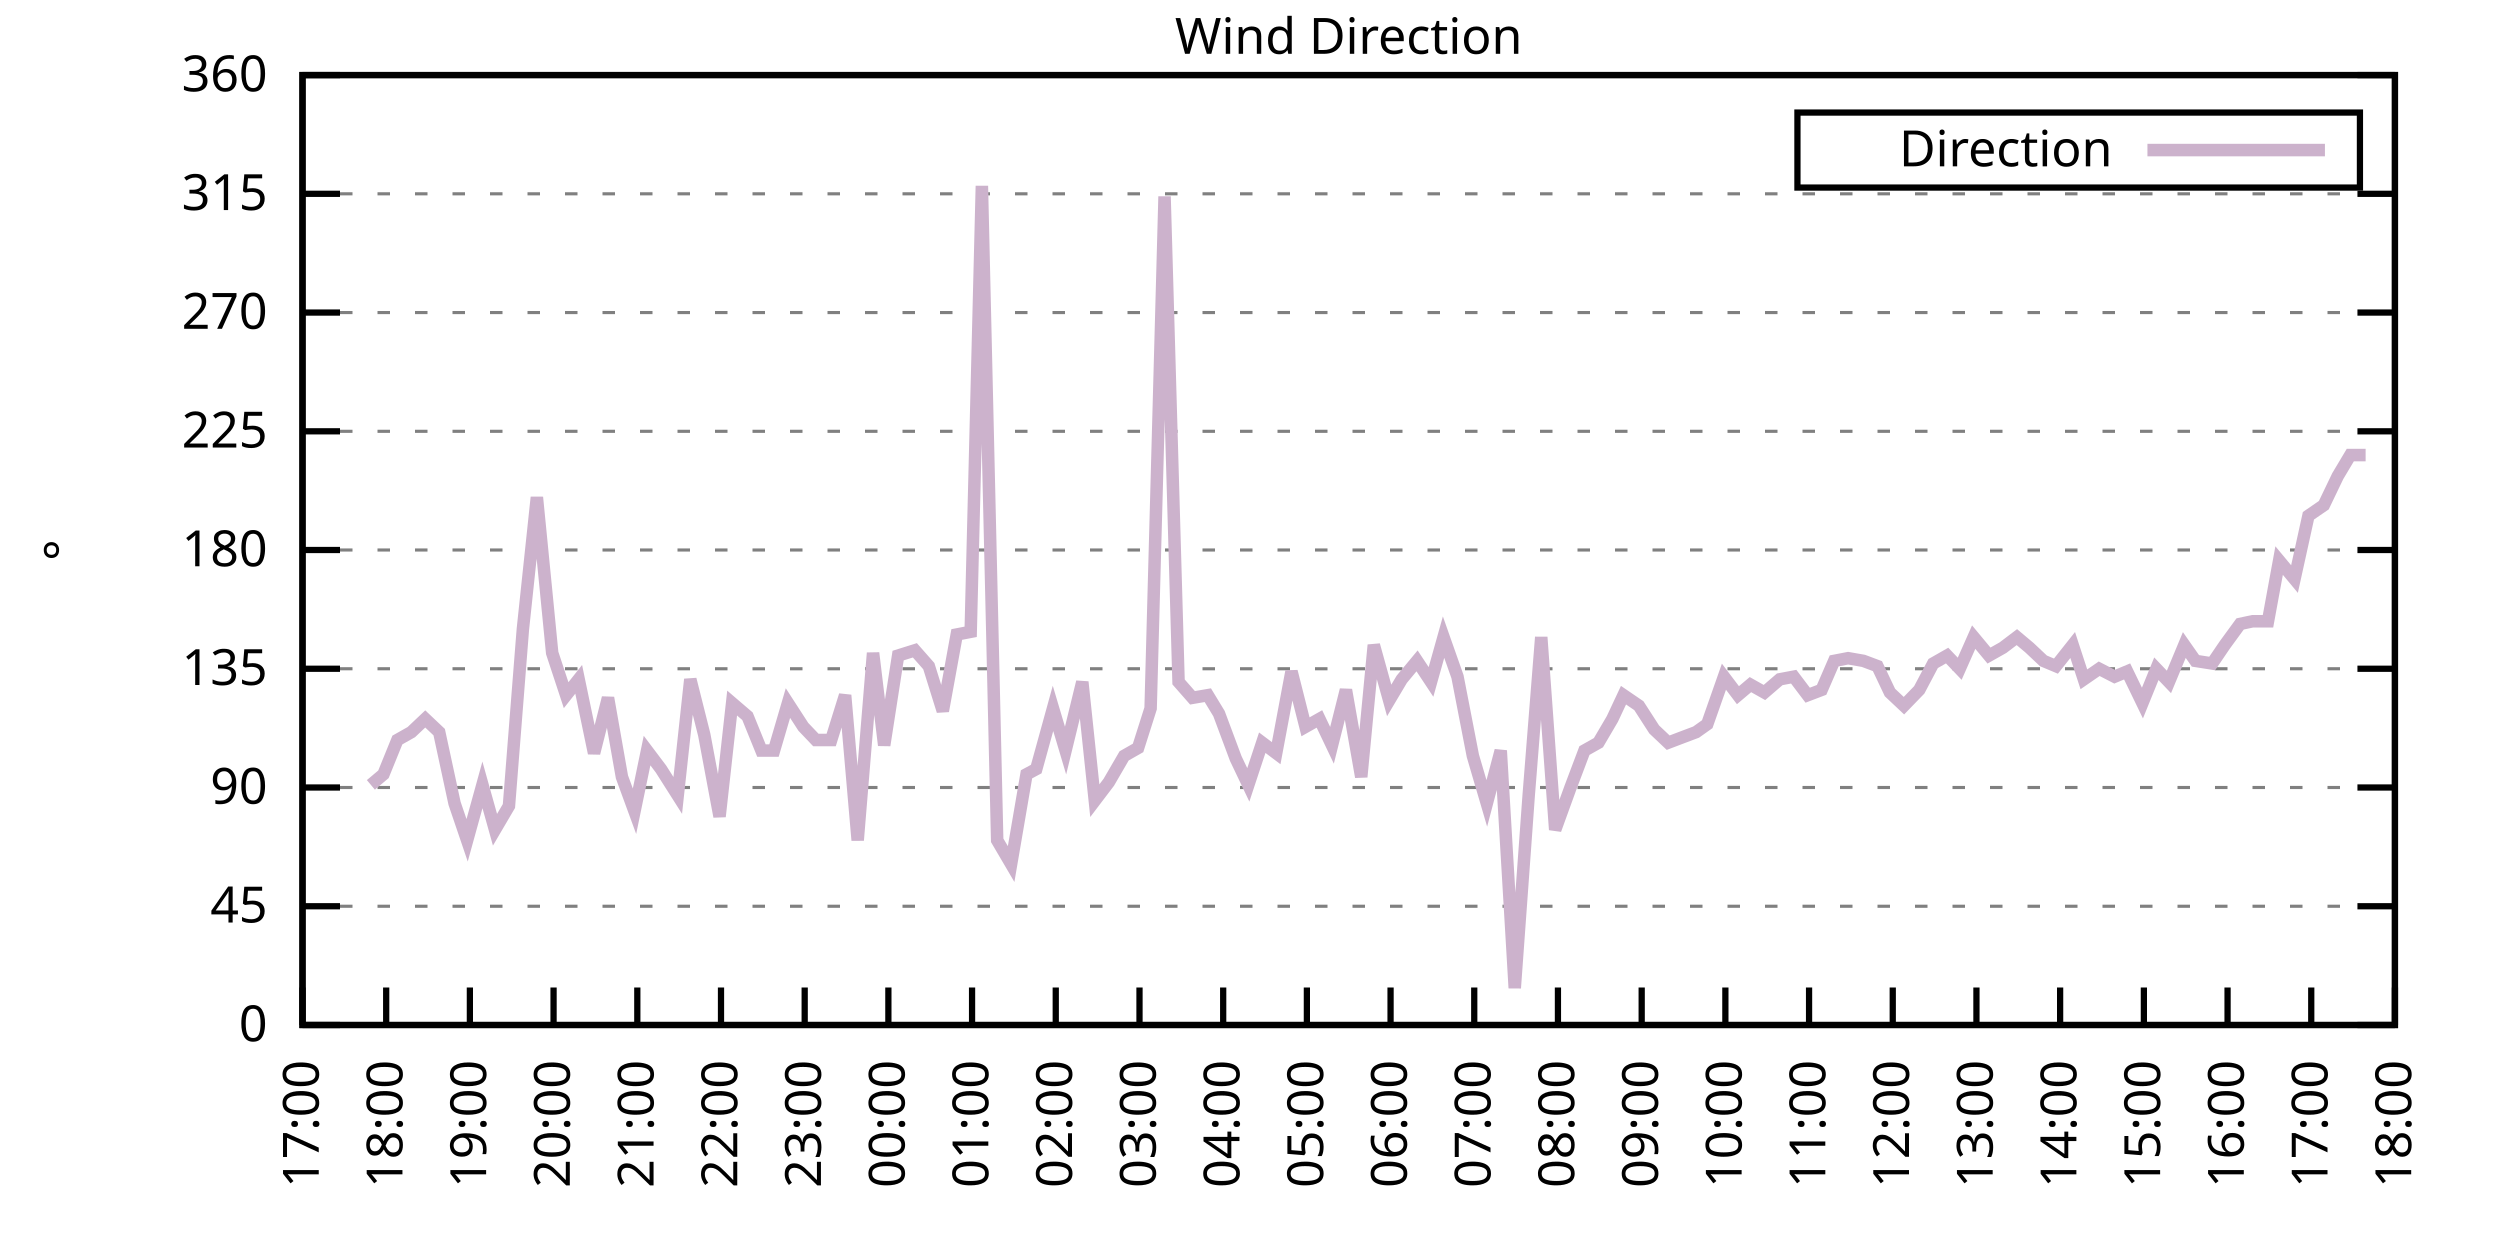
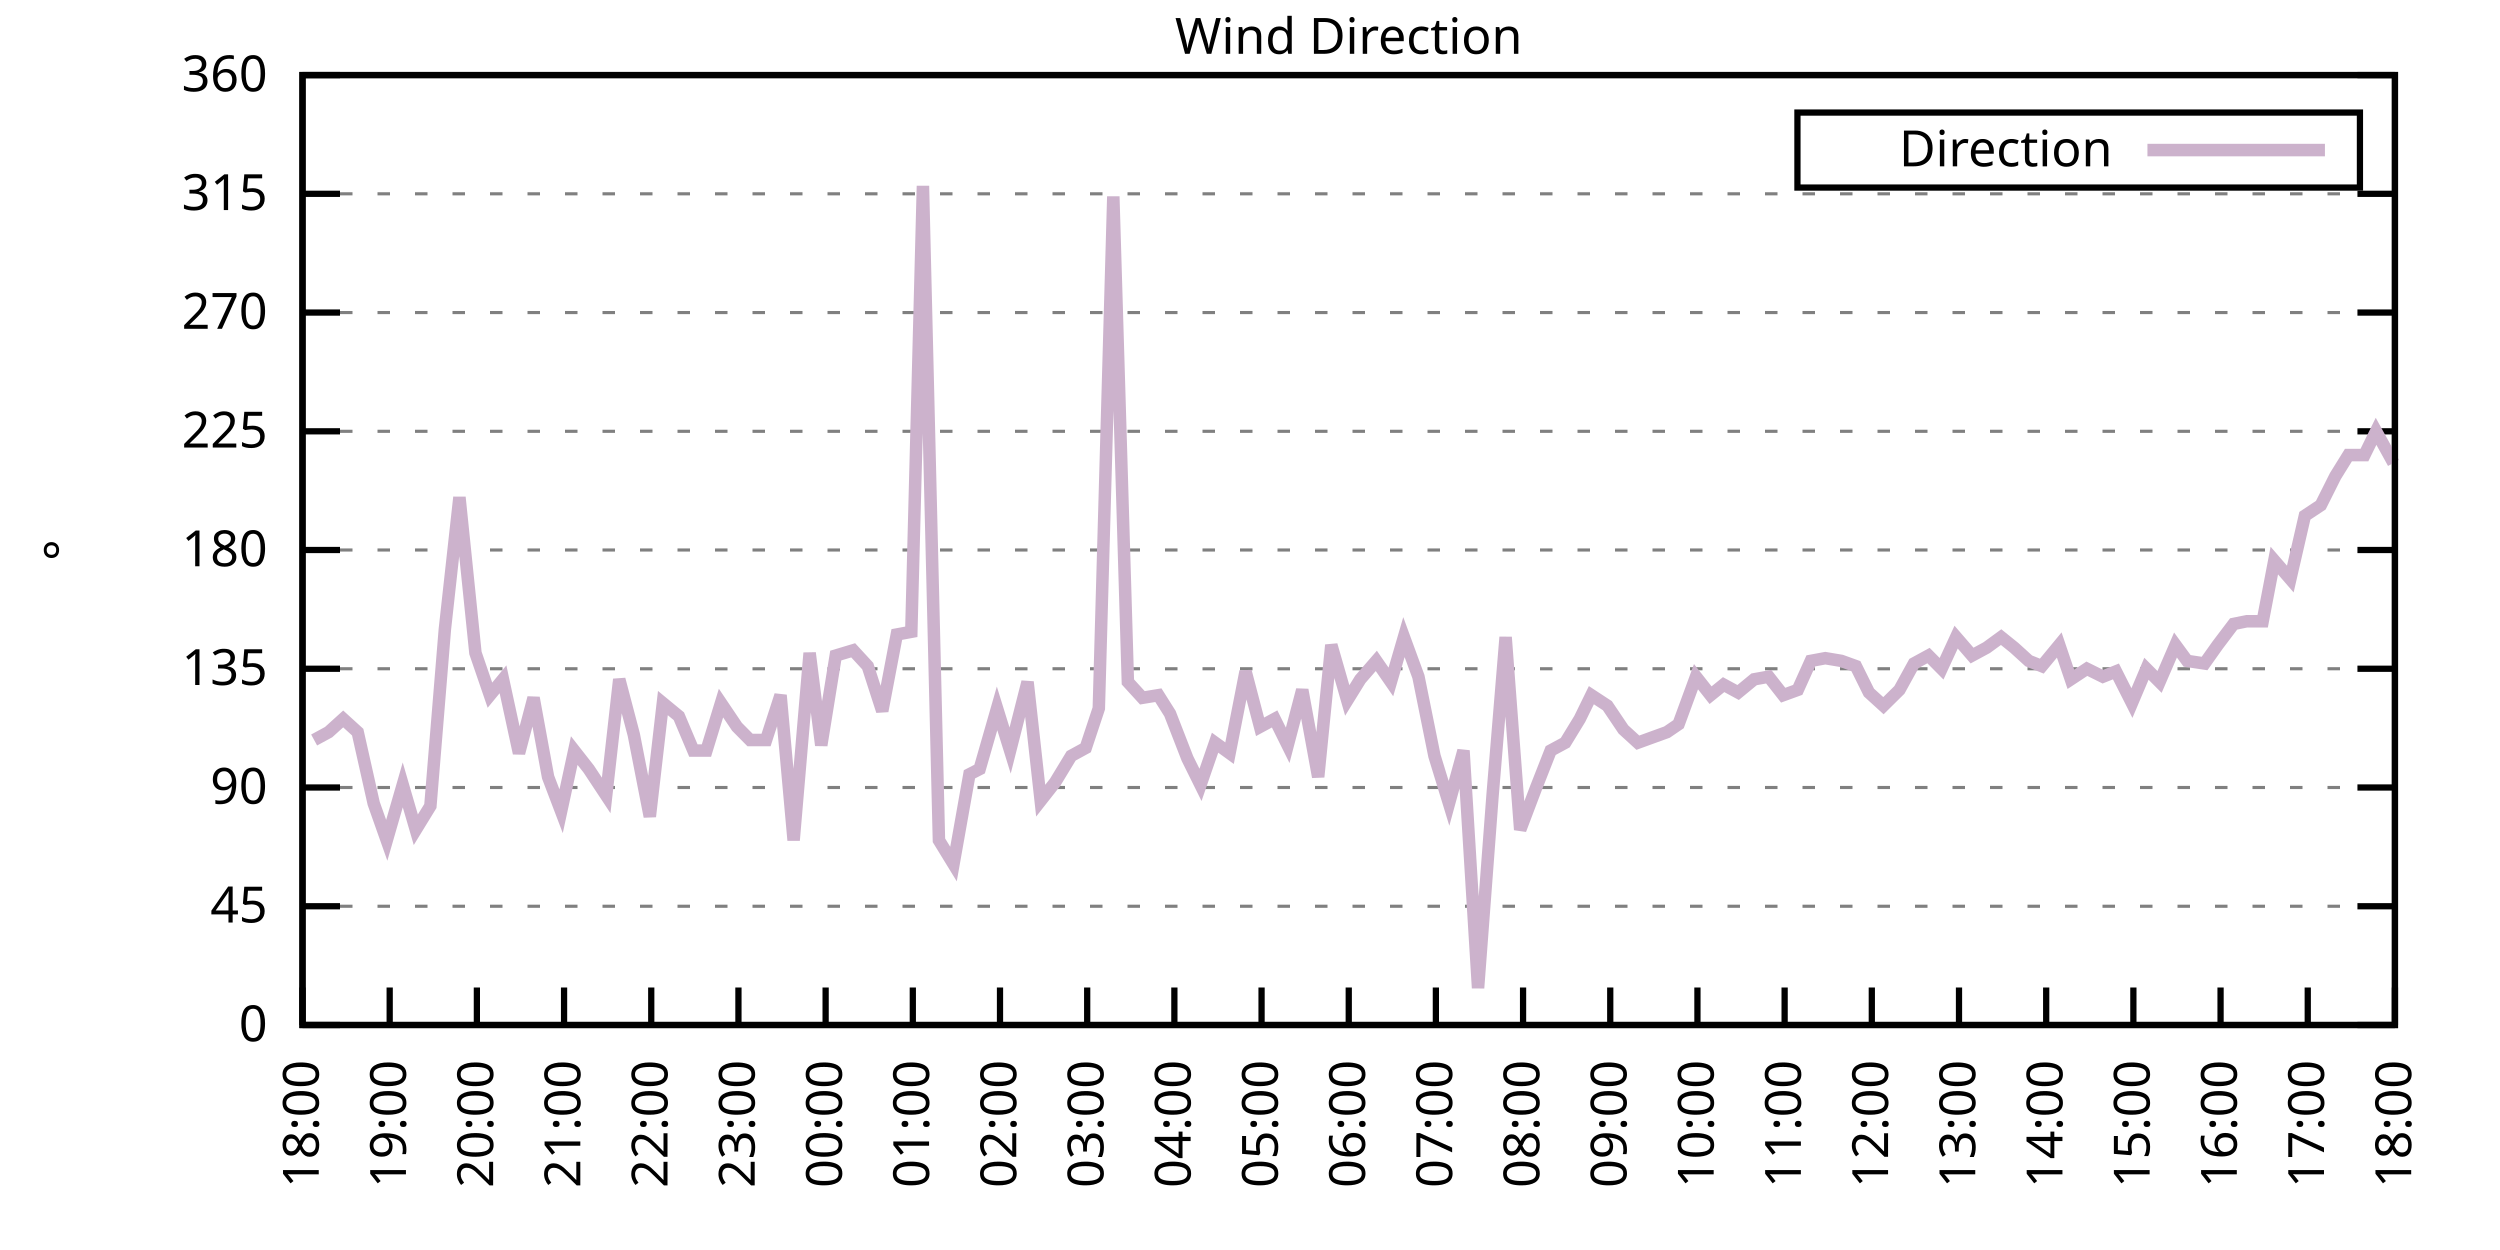
<svg xmlns="http://www.w3.org/2000/svg" xmlns:xlink="http://www.w3.org/1999/xlink" width="400" height="200" viewBox="0 0 400 200">
  <g id="gnuplot_canvas">
    <rect x="0" y="0" width="400" height="200" fill="none" />
    <defs>
      <circle id="gpDot" r="0.5" stroke-width="0.5" stroke="currentColor" />
      <path id="gpPt0" stroke-width="0.333" stroke="currentColor" d="M-1,0 h2 M0,-1 v2" />
      <path id="gpPt1" stroke-width="0.333" stroke="currentColor" d="M-1,-1 L1,1 M1,-1 L-1,1" />
      <path id="gpPt2" stroke-width="0.333" stroke="currentColor" d="M-1,0 L1,0 M0,-1 L0,1 M-1,-1 L1,1 M-1,1 L1,-1" />
      <rect id="gpPt3" stroke-width="0.333" stroke="currentColor" x="-1" y="-1" width="2" height="2" />
      <rect id="gpPt4" stroke-width="0.333" stroke="currentColor" fill="currentColor" x="-1" y="-1" width="2" height="2" />
      <circle id="gpPt5" stroke-width="0.333" stroke="currentColor" cx="0" cy="0" r="1" />
      <use xlink:href="#gpPt5" id="gpPt6" fill="currentColor" stroke="none" />
      <path id="gpPt7" stroke-width="0.333" stroke="currentColor" d="M0,-1.33 L-1.33,0.67 L1.33,0.67 z" />
      <use xlink:href="#gpPt7" id="gpPt8" fill="currentColor" stroke="none" />
      <use xlink:href="#gpPt7" id="gpPt9" stroke="currentColor" transform="rotate(180)" />
      <use xlink:href="#gpPt9" id="gpPt10" fill="currentColor" stroke="none" />
      <use xlink:href="#gpPt3" id="gpPt11" stroke="currentColor" transform="rotate(45)" />
      <use xlink:href="#gpPt11" id="gpPt12" fill="currentColor" stroke="none" />
      <path id="gpPt13" stroke-width="0.333" stroke="currentColor" d="M0,1.330 L1.265,0.411 L0.782,-1.067 L-0.782,-1.076 L-1.265,0.411 z" />
      <use xlink:href="#gpPt13" id="gpPt14" fill="currentColor" stroke="none" />
      <filter id="textbox" filterUnits="objectBoundingBox" x="0" y="0" height="1" width="1">
        <feFlood flood-color="white" flood-opacity="1" result="bgnd" />
        <feComposite in="SourceGraphic" in2="bgnd" operator="atop" />
      </filter>
      <filter id="greybox" filterUnits="objectBoundingBox" x="0" y="0" height="1" width="1">
        <feFlood flood-color="lightgrey" flood-opacity="1" result="grey" />
        <feComposite in="SourceGraphic" in2="grey" operator="atop" />
      </filter>
    </defs>
    <g fill="none" color="white" stroke="currentColor" stroke-width="1.00" stroke-linecap="butt" stroke-linejoin="miter">
</g>
    <g fill="none" color="black" stroke="currentColor" stroke-width="1.00" stroke-linecap="butt" stroke-linejoin="miter">
      <g stroke="none" shape-rendering="crispEdges">
        <polygon fill="rgb(255, 255, 255)" points="48.40,164.00 383.18,164.00 383.18,12.02 48.40,12.02 " />
      </g>
    </g>
    <g fill="none" color="black" stroke="currentColor" stroke-width="1.00" stroke-linecap="butt" stroke-linejoin="miter">
</g>
    <g fill="none" color="black" stroke="black" stroke-width="0.50" stroke-linecap="butt" stroke-linejoin="miter">
</g>
    <g fill="none" color="gray" stroke="currentColor" stroke-width="0.50" stroke-linecap="butt" stroke-linejoin="miter">
      <path stroke="gray" stroke-dasharray="2,4" class="gridline" d="M48.40,164.00 L383.19,164.00  " />
    </g>
    <g fill="none" color="gray" stroke="gray" stroke-width="1.00" stroke-linecap="butt" stroke-linejoin="miter">
</g>
    <g fill="none" color="black" stroke="currentColor" stroke-width="1.00" stroke-linecap="butt" stroke-linejoin="miter">
      <path stroke="black" d="M48.40,164.00 L54.40,164.00 M383.19,164.00 L377.19,164.00  " />
      <g transform="translate(42.80,166.60)" stroke="none" fill="black" font-family="Sans" font-size="8.00" text-anchor="end">
        <text>
          <tspan font-family="Sans"> 0</tspan>
        </text>
      </g>
    </g>
    <g fill="none" color="black" stroke="currentColor" stroke-width="1.00" stroke-linecap="butt" stroke-linejoin="miter">
</g>
    <g fill="none" color="black" stroke="black" stroke-width="0.50" stroke-linecap="butt" stroke-linejoin="miter">
</g>
    <g fill="none" color="gray" stroke="currentColor" stroke-width="0.50" stroke-linecap="butt" stroke-linejoin="miter">
      <path stroke="gray" stroke-dasharray="2,4" class="gridline" d="M48.40,145.00 L383.19,145.00  " />
    </g>
    <g fill="none" color="gray" stroke="gray" stroke-width="1.00" stroke-linecap="butt" stroke-linejoin="miter">
</g>
    <g fill="none" color="black" stroke="currentColor" stroke-width="1.00" stroke-linecap="butt" stroke-linejoin="miter">
      <path stroke="black" d="M48.40,145.00 L54.40,145.00 M383.19,145.00 L377.19,145.00  " />
      <g transform="translate(42.80,147.60)" stroke="none" fill="black" font-family="Sans" font-size="8.00" text-anchor="end">
        <text>
          <tspan font-family="Sans"> 45</tspan>
        </text>
      </g>
    </g>
    <g fill="none" color="black" stroke="currentColor" stroke-width="1.00" stroke-linecap="butt" stroke-linejoin="miter">
</g>
    <g fill="none" color="black" stroke="black" stroke-width="0.50" stroke-linecap="butt" stroke-linejoin="miter">
</g>
    <g fill="none" color="gray" stroke="currentColor" stroke-width="0.50" stroke-linecap="butt" stroke-linejoin="miter">
      <path stroke="gray" stroke-dasharray="2,4" class="gridline" d="M48.40,126.00 L383.19,126.00  " />
    </g>
    <g fill="none" color="gray" stroke="gray" stroke-width="1.00" stroke-linecap="butt" stroke-linejoin="miter">
</g>
    <g fill="none" color="black" stroke="currentColor" stroke-width="1.00" stroke-linecap="butt" stroke-linejoin="miter">
      <path stroke="black" d="M48.40,126.00 L54.40,126.00 M383.19,126.00 L377.19,126.00  " />
      <g transform="translate(42.80,128.60)" stroke="none" fill="black" font-family="Sans" font-size="8.00" text-anchor="end">
        <text>
          <tspan font-family="Sans"> 90</tspan>
        </text>
      </g>
    </g>
    <g fill="none" color="black" stroke="currentColor" stroke-width="1.00" stroke-linecap="butt" stroke-linejoin="miter">
</g>
    <g fill="none" color="black" stroke="black" stroke-width="0.50" stroke-linecap="butt" stroke-linejoin="miter">
</g>
    <g fill="none" color="gray" stroke="currentColor" stroke-width="0.50" stroke-linecap="butt" stroke-linejoin="miter">
      <path stroke="gray" stroke-dasharray="2,4" class="gridline" d="M48.40,107.00 L383.19,107.00  " />
    </g>
    <g fill="none" color="gray" stroke="gray" stroke-width="1.00" stroke-linecap="butt" stroke-linejoin="miter">
</g>
    <g fill="none" color="black" stroke="currentColor" stroke-width="1.00" stroke-linecap="butt" stroke-linejoin="miter">
      <path stroke="black" d="M48.40,107.00 L54.40,107.00 M383.19,107.00 L377.19,107.00  " />
      <g transform="translate(42.80,109.60)" stroke="none" fill="black" font-family="Sans" font-size="8.00" text-anchor="end">
        <text>
          <tspan font-family="Sans"> 135</tspan>
        </text>
      </g>
    </g>
    <g fill="none" color="black" stroke="currentColor" stroke-width="1.00" stroke-linecap="butt" stroke-linejoin="miter">
</g>
    <g fill="none" color="black" stroke="black" stroke-width="0.50" stroke-linecap="butt" stroke-linejoin="miter">
</g>
    <g fill="none" color="gray" stroke="currentColor" stroke-width="0.50" stroke-linecap="butt" stroke-linejoin="miter">
      <path stroke="gray" stroke-dasharray="2,4" class="gridline" d="M48.40,88.00 L383.19,88.00  " />
    </g>
    <g fill="none" color="gray" stroke="gray" stroke-width="1.00" stroke-linecap="butt" stroke-linejoin="miter">
</g>
    <g fill="none" color="black" stroke="currentColor" stroke-width="1.00" stroke-linecap="butt" stroke-linejoin="miter">
      <path stroke="black" d="M48.40,88.00 L54.40,88.00 M383.19,88.00 L377.19,88.00  " />
      <g transform="translate(42.80,90.60)" stroke="none" fill="black" font-family="Sans" font-size="8.00" text-anchor="end">
        <text>
          <tspan font-family="Sans"> 180</tspan>
        </text>
      </g>
    </g>
    <g fill="none" color="black" stroke="currentColor" stroke-width="1.00" stroke-linecap="butt" stroke-linejoin="miter">
</g>
    <g fill="none" color="black" stroke="black" stroke-width="0.50" stroke-linecap="butt" stroke-linejoin="miter">
</g>
    <g fill="none" color="gray" stroke="currentColor" stroke-width="0.50" stroke-linecap="butt" stroke-linejoin="miter">
      <path stroke="gray" stroke-dasharray="2,4" class="gridline" d="M48.40,69.01 L383.19,69.01  " />
    </g>
    <g fill="none" color="gray" stroke="gray" stroke-width="1.00" stroke-linecap="butt" stroke-linejoin="miter">
</g>
    <g fill="none" color="black" stroke="currentColor" stroke-width="1.00" stroke-linecap="butt" stroke-linejoin="miter">
      <path stroke="black" d="M48.40,69.01 L54.40,69.01 M383.19,69.01 L377.19,69.01  " />
      <g transform="translate(42.80,71.61)" stroke="none" fill="black" font-family="Sans" font-size="8.00" text-anchor="end">
        <text>
          <tspan font-family="Sans"> 225</tspan>
        </text>
      </g>
    </g>
    <g fill="none" color="black" stroke="currentColor" stroke-width="1.00" stroke-linecap="butt" stroke-linejoin="miter">
</g>
    <g fill="none" color="black" stroke="black" stroke-width="0.50" stroke-linecap="butt" stroke-linejoin="miter">
</g>
    <g fill="none" color="gray" stroke="currentColor" stroke-width="0.50" stroke-linecap="butt" stroke-linejoin="miter">
      <path stroke="gray" stroke-dasharray="2,4" class="gridline" d="M48.40,50.01 L383.19,50.01  " />
    </g>
    <g fill="none" color="gray" stroke="gray" stroke-width="1.00" stroke-linecap="butt" stroke-linejoin="miter">
</g>
    <g fill="none" color="black" stroke="currentColor" stroke-width="1.00" stroke-linecap="butt" stroke-linejoin="miter">
      <path stroke="black" d="M48.40,50.01 L54.40,50.01 M383.19,50.01 L377.19,50.01  " />
      <g transform="translate(42.80,52.61)" stroke="none" fill="black" font-family="Sans" font-size="8.00" text-anchor="end">
        <text>
          <tspan font-family="Sans"> 270</tspan>
        </text>
      </g>
    </g>
    <g fill="none" color="black" stroke="currentColor" stroke-width="1.00" stroke-linecap="butt" stroke-linejoin="miter">
</g>
    <g fill="none" color="black" stroke="black" stroke-width="0.50" stroke-linecap="butt" stroke-linejoin="miter">
</g>
    <g fill="none" color="gray" stroke="currentColor" stroke-width="0.50" stroke-linecap="butt" stroke-linejoin="miter">
      <path stroke="gray" stroke-dasharray="2,4" class="gridline" d="M48.40,31.01 L383.19,31.01  " />
    </g>
    <g fill="none" color="gray" stroke="gray" stroke-width="1.00" stroke-linecap="butt" stroke-linejoin="miter">
</g>
    <g fill="none" color="black" stroke="currentColor" stroke-width="1.00" stroke-linecap="butt" stroke-linejoin="miter">
      <path stroke="black" d="M48.40,31.01 L54.40,31.01 M383.19,31.01 L377.19,31.01  " />
      <g transform="translate(42.80,33.61)" stroke="none" fill="black" font-family="Sans" font-size="8.00" text-anchor="end">
        <text>
          <tspan font-family="Sans"> 315</tspan>
        </text>
      </g>
    </g>
    <g fill="none" color="black" stroke="currentColor" stroke-width="1.00" stroke-linecap="butt" stroke-linejoin="miter">
</g>
    <g fill="none" color="black" stroke="black" stroke-width="0.50" stroke-linecap="butt" stroke-linejoin="miter">
</g>
    <g fill="none" color="gray" stroke="currentColor" stroke-width="0.50" stroke-linecap="butt" stroke-linejoin="miter">
      <path stroke="gray" stroke-dasharray="2,4" class="gridline" d="M48.40,12.01 L383.19,12.01  " />
    </g>
    <g fill="none" color="gray" stroke="gray" stroke-width="1.00" stroke-linecap="butt" stroke-linejoin="miter">
</g>
    <g fill="none" color="black" stroke="currentColor" stroke-width="1.00" stroke-linecap="butt" stroke-linejoin="miter">
      <path stroke="black" d="M48.40,12.01 L54.40,12.01 M383.19,12.01 L377.19,12.01  " />
      <g transform="translate(42.80,14.61)" stroke="none" fill="black" font-family="Sans" font-size="8.00" text-anchor="end">
        <text>
          <tspan font-family="Sans"> 360</tspan>
        </text>
      </g>
    </g>
    <g fill="none" color="black" stroke="currentColor" stroke-width="1.00" stroke-linecap="butt" stroke-linejoin="miter">
      <path stroke="black" d="M48.40,164.00 L48.40,158.00  " />
      <g transform="translate(51.00,169.60) rotate(270.00)" stroke="none" fill="black" font-family="Sans" font-size="8.00" text-anchor="end">
        <text>
-           <tspan font-family="Sans">17:00</tspan>
-         </text>
-       </g>
-     </g>
-     <g fill="none" color="black" stroke="currentColor" stroke-width="1.00" stroke-linecap="butt" stroke-linejoin="miter">
-       <path stroke="black" d="M61.79,164.00 L61.79,158.00  " />
-       <g transform="translate(64.39,169.60) rotate(270.00)" stroke="none" fill="black" font-family="Sans" font-size="8.00" text-anchor="end">
-         <text>
          <tspan font-family="Sans">18:00</tspan>
        </text>
      </g>
    </g>
    <g fill="none" color="black" stroke="currentColor" stroke-width="1.00" stroke-linecap="butt" stroke-linejoin="miter">
-       <path stroke="black" d="M75.18,164.00 L75.18,158.00  " />
-       <g transform="translate(77.78,169.60) rotate(270.00)" stroke="none" fill="black" font-family="Sans" font-size="8.00" text-anchor="end">
+       <path stroke="black" d="M62.35,164.00 L62.35,158.00  " />
+       <g transform="translate(64.95,169.60) rotate(270.00)" stroke="none" fill="black" font-family="Sans" font-size="8.00" text-anchor="end">
        <text>
          <tspan font-family="Sans">19:00</tspan>
        </text>
      </g>
    </g>
    <g fill="none" color="black" stroke="currentColor" stroke-width="1.00" stroke-linecap="butt" stroke-linejoin="miter">
-       <path stroke="black" d="M88.57,164.00 L88.57,158.00  " />
-       <g transform="translate(91.17,169.60) rotate(270.00)" stroke="none" fill="black" font-family="Sans" font-size="8.00" text-anchor="end">
+       <path stroke="black" d="M76.30,164.00 L76.30,158.00  " />
+       <g transform="translate(78.90,169.60) rotate(270.00)" stroke="none" fill="black" font-family="Sans" font-size="8.00" text-anchor="end">
        <text>
          <tspan font-family="Sans">20:00</tspan>
        </text>
      </g>
    </g>
    <g fill="none" color="black" stroke="currentColor" stroke-width="1.00" stroke-linecap="butt" stroke-linejoin="miter">
-       <path stroke="black" d="M101.97,164.00 L101.97,158.00  " />
-       <g transform="translate(104.57,169.60) rotate(270.00)" stroke="none" fill="black" font-family="Sans" font-size="8.00" text-anchor="end">
+       <path stroke="black" d="M90.25,164.00 L90.25,158.00  " />
+       <g transform="translate(92.85,169.60) rotate(270.00)" stroke="none" fill="black" font-family="Sans" font-size="8.00" text-anchor="end">
        <text>
          <tspan font-family="Sans">21:00</tspan>
        </text>
      </g>
    </g>
    <g fill="none" color="black" stroke="currentColor" stroke-width="1.00" stroke-linecap="butt" stroke-linejoin="miter">
-       <path stroke="black" d="M115.36,164.00 L115.36,158.00  " />
-       <g transform="translate(117.96,169.60) rotate(270.00)" stroke="none" fill="black" font-family="Sans" font-size="8.00" text-anchor="end">
+       <path stroke="black" d="M104.20,164.00 L104.20,158.00  " />
+       <g transform="translate(106.80,169.60) rotate(270.00)" stroke="none" fill="black" font-family="Sans" font-size="8.00" text-anchor="end">
        <text>
          <tspan font-family="Sans">22:00</tspan>
        </text>
      </g>
    </g>
    <g fill="none" color="black" stroke="currentColor" stroke-width="1.00" stroke-linecap="butt" stroke-linejoin="miter">
-       <path stroke="black" d="M128.75,164.00 L128.75,158.00  " />
-       <g transform="translate(131.35,169.60) rotate(270.00)" stroke="none" fill="black" font-family="Sans" font-size="8.00" text-anchor="end">
+       <path stroke="black" d="M118.15,164.00 L118.15,158.00  " />
+       <g transform="translate(120.75,169.60) rotate(270.00)" stroke="none" fill="black" font-family="Sans" font-size="8.00" text-anchor="end">
        <text>
          <tspan font-family="Sans">23:00</tspan>
        </text>
      </g>
    </g>
    <g fill="none" color="black" stroke="currentColor" stroke-width="1.00" stroke-linecap="butt" stroke-linejoin="miter">
-       <path stroke="black" d="M142.14,164.00 L142.14,158.00  " />
-       <g transform="translate(144.74,169.60) rotate(270.00)" stroke="none" fill="black" font-family="Sans" font-size="8.00" text-anchor="end">
+       <path stroke="black" d="M132.10,164.00 L132.10,158.00  " />
+       <g transform="translate(134.70,169.60) rotate(270.00)" stroke="none" fill="black" font-family="Sans" font-size="8.00" text-anchor="end">
        <text>
          <tspan font-family="Sans">00:00</tspan>
        </text>
      </g>
    </g>
    <g fill="none" color="black" stroke="currentColor" stroke-width="1.00" stroke-linecap="butt" stroke-linejoin="miter">
-       <path stroke="black" d="M155.53,164.00 L155.53,158.00  " />
-       <g transform="translate(158.13,169.60) rotate(270.00)" stroke="none" fill="black" font-family="Sans" font-size="8.00" text-anchor="end">
+       <path stroke="black" d="M146.05,164.00 L146.05,158.00  " />
+       <g transform="translate(148.65,169.60) rotate(270.00)" stroke="none" fill="black" font-family="Sans" font-size="8.00" text-anchor="end">
        <text>
          <tspan font-family="Sans">01:00</tspan>
        </text>
      </g>
    </g>
    <g fill="none" color="black" stroke="currentColor" stroke-width="1.00" stroke-linecap="butt" stroke-linejoin="miter">
-       <path stroke="black" d="M168.92,164.00 L168.92,158.00  " />
-       <g transform="translate(171.52,169.60) rotate(270.00)" stroke="none" fill="black" font-family="Sans" font-size="8.00" text-anchor="end">
+       <path stroke="black" d="M160.00,164.00 L160.00,158.00  " />
+       <g transform="translate(162.60,169.60) rotate(270.00)" stroke="none" fill="black" font-family="Sans" font-size="8.00" text-anchor="end">
        <text>
          <tspan font-family="Sans">02:00</tspan>
        </text>
      </g>
    </g>
    <g fill="none" color="black" stroke="currentColor" stroke-width="1.00" stroke-linecap="butt" stroke-linejoin="miter">
-       <path stroke="black" d="M182.32,164.00 L182.32,158.00  " />
-       <g transform="translate(184.92,169.60) rotate(270.00)" stroke="none" fill="black" font-family="Sans" font-size="8.00" text-anchor="end">
+       <path stroke="black" d="M173.95,164.00 L173.95,158.00  " />
+       <g transform="translate(176.55,169.60) rotate(270.00)" stroke="none" fill="black" font-family="Sans" font-size="8.00" text-anchor="end">
        <text>
          <tspan font-family="Sans">03:00</tspan>
        </text>
      </g>
    </g>
    <g fill="none" color="black" stroke="currentColor" stroke-width="1.00" stroke-linecap="butt" stroke-linejoin="miter">
-       <path stroke="black" d="M195.71,164.00 L195.71,158.00  " />
-       <g transform="translate(198.31,169.60) rotate(270.00)" stroke="none" fill="black" font-family="Sans" font-size="8.00" text-anchor="end">
+       <path stroke="black" d="M187.90,164.00 L187.90,158.00  " />
+       <g transform="translate(190.50,169.60) rotate(270.00)" stroke="none" fill="black" font-family="Sans" font-size="8.00" text-anchor="end">
        <text>
          <tspan font-family="Sans">04:00</tspan>
        </text>
      </g>
    </g>
    <g fill="none" color="black" stroke="currentColor" stroke-width="1.00" stroke-linecap="butt" stroke-linejoin="miter">
-       <path stroke="black" d="M209.10,164.00 L209.10,158.00  " />
-       <g transform="translate(211.70,169.60) rotate(270.00)" stroke="none" fill="black" font-family="Sans" font-size="8.00" text-anchor="end">
+       <path stroke="black" d="M201.85,164.00 L201.85,158.00  " />
+       <g transform="translate(204.45,169.60) rotate(270.00)" stroke="none" fill="black" font-family="Sans" font-size="8.00" text-anchor="end">
        <text>
          <tspan font-family="Sans">05:00</tspan>
        </text>
      </g>
    </g>
    <g fill="none" color="black" stroke="currentColor" stroke-width="1.00" stroke-linecap="butt" stroke-linejoin="miter">
-       <path stroke="black" d="M222.49,164.00 L222.49,158.00  " />
-       <g transform="translate(225.09,169.60) rotate(270.00)" stroke="none" fill="black" font-family="Sans" font-size="8.00" text-anchor="end">
+       <path stroke="black" d="M215.80,164.00 L215.80,158.00  " />
+       <g transform="translate(218.40,169.60) rotate(270.00)" stroke="none" fill="black" font-family="Sans" font-size="8.00" text-anchor="end">
        <text>
          <tspan font-family="Sans">06:00</tspan>
        </text>
      </g>
    </g>
    <g fill="none" color="black" stroke="currentColor" stroke-width="1.00" stroke-linecap="butt" stroke-linejoin="miter">
-       <path stroke="black" d="M235.88,164.00 L235.88,158.00  " />
-       <g transform="translate(238.48,169.60) rotate(270.00)" stroke="none" fill="black" font-family="Sans" font-size="8.00" text-anchor="end">
+       <path stroke="black" d="M229.74,164.00 L229.74,158.00  " />
+       <g transform="translate(232.34,169.60) rotate(270.00)" stroke="none" fill="black" font-family="Sans" font-size="8.00" text-anchor="end">
        <text>
          <tspan font-family="Sans">07:00</tspan>
        </text>
      </g>
    </g>
    <g fill="none" color="black" stroke="currentColor" stroke-width="1.00" stroke-linecap="butt" stroke-linejoin="miter">
-       <path stroke="black" d="M249.27,164.00 L249.27,158.00  " />
-       <g transform="translate(251.87,169.60) rotate(270.00)" stroke="none" fill="black" font-family="Sans" font-size="8.00" text-anchor="end">
+       <path stroke="black" d="M243.69,164.00 L243.69,158.00  " />
+       <g transform="translate(246.29,169.60) rotate(270.00)" stroke="none" fill="black" font-family="Sans" font-size="8.00" text-anchor="end">
        <text>
          <tspan font-family="Sans">08:00</tspan>
        </text>
      </g>
    </g>
    <g fill="none" color="black" stroke="currentColor" stroke-width="1.00" stroke-linecap="butt" stroke-linejoin="miter">
-       <path stroke="black" d="M262.67,164.00 L262.67,158.00  " />
-       <g transform="translate(265.27,169.60) rotate(270.00)" stroke="none" fill="black" font-family="Sans" font-size="8.00" text-anchor="end">
+       <path stroke="black" d="M257.64,164.00 L257.64,158.00  " />
+       <g transform="translate(260.24,169.60) rotate(270.00)" stroke="none" fill="black" font-family="Sans" font-size="8.00" text-anchor="end">
        <text>
          <tspan font-family="Sans">09:00</tspan>
        </text>
      </g>
    </g>
    <g fill="none" color="black" stroke="currentColor" stroke-width="1.00" stroke-linecap="butt" stroke-linejoin="miter">
-       <path stroke="black" d="M276.06,164.00 L276.06,158.00  " />
-       <g transform="translate(278.66,169.60) rotate(270.00)" stroke="none" fill="black" font-family="Sans" font-size="8.00" text-anchor="end">
+       <path stroke="black" d="M271.59,164.00 L271.59,158.00  " />
+       <g transform="translate(274.19,169.60) rotate(270.00)" stroke="none" fill="black" font-family="Sans" font-size="8.00" text-anchor="end">
        <text>
          <tspan font-family="Sans">10:00</tspan>
        </text>
      </g>
    </g>
    <g fill="none" color="black" stroke="currentColor" stroke-width="1.00" stroke-linecap="butt" stroke-linejoin="miter">
-       <path stroke="black" d="M289.45,164.00 L289.45,158.00  " />
-       <g transform="translate(292.05,169.60) rotate(270.00)" stroke="none" fill="black" font-family="Sans" font-size="8.00" text-anchor="end">
+       <path stroke="black" d="M285.54,164.00 L285.54,158.00  " />
+       <g transform="translate(288.14,169.60) rotate(270.00)" stroke="none" fill="black" font-family="Sans" font-size="8.00" text-anchor="end">
        <text>
          <tspan font-family="Sans">11:00</tspan>
        </text>
      </g>
    </g>
    <g fill="none" color="black" stroke="currentColor" stroke-width="1.00" stroke-linecap="butt" stroke-linejoin="miter">
-       <path stroke="black" d="M302.84,164.00 L302.84,158.00  " />
-       <g transform="translate(305.44,169.60) rotate(270.00)" stroke="none" fill="black" font-family="Sans" font-size="8.00" text-anchor="end">
+       <path stroke="black" d="M299.49,164.00 L299.49,158.00  " />
+       <g transform="translate(302.09,169.60) rotate(270.00)" stroke="none" fill="black" font-family="Sans" font-size="8.00" text-anchor="end">
        <text>
          <tspan font-family="Sans">12:00</tspan>
        </text>
      </g>
    </g>
    <g fill="none" color="black" stroke="currentColor" stroke-width="1.00" stroke-linecap="butt" stroke-linejoin="miter">
-       <path stroke="black" d="M316.23,164.00 L316.23,158.00  " />
-       <g transform="translate(318.83,169.60) rotate(270.00)" stroke="none" fill="black" font-family="Sans" font-size="8.00" text-anchor="end">
+       <path stroke="black" d="M313.44,164.00 L313.44,158.00  " />
+       <g transform="translate(316.04,169.60) rotate(270.00)" stroke="none" fill="black" font-family="Sans" font-size="8.00" text-anchor="end">
        <text>
          <tspan font-family="Sans">13:00</tspan>
        </text>
      </g>
    </g>
    <g fill="none" color="black" stroke="currentColor" stroke-width="1.00" stroke-linecap="butt" stroke-linejoin="miter">
-       <path stroke="black" d="M329.62,164.00 L329.62,158.00  " />
-       <g transform="translate(332.22,169.60) rotate(270.00)" stroke="none" fill="black" font-family="Sans" font-size="8.00" text-anchor="end">
+       <path stroke="black" d="M327.39,164.00 L327.39,158.00  " />
+       <g transform="translate(329.99,169.60) rotate(270.00)" stroke="none" fill="black" font-family="Sans" font-size="8.00" text-anchor="end">
        <text>
          <tspan font-family="Sans">14:00</tspan>
        </text>
      </g>
    </g>
    <g fill="none" color="black" stroke="currentColor" stroke-width="1.00" stroke-linecap="butt" stroke-linejoin="miter">
-       <path stroke="black" d="M343.02,164.00 L343.02,158.00  " />
-       <g transform="translate(345.62,169.60) rotate(270.00)" stroke="none" fill="black" font-family="Sans" font-size="8.00" text-anchor="end">
+       <path stroke="black" d="M341.34,164.00 L341.34,158.00  " />
+       <g transform="translate(343.94,169.60) rotate(270.00)" stroke="none" fill="black" font-family="Sans" font-size="8.00" text-anchor="end">
        <text>
          <tspan font-family="Sans">15:00</tspan>
        </text>
      </g>
    </g>
    <g fill="none" color="black" stroke="currentColor" stroke-width="1.00" stroke-linecap="butt" stroke-linejoin="miter">
-       <path stroke="black" d="M356.41,164.00 L356.41,158.00  " />
-       <g transform="translate(359.01,169.60) rotate(270.00)" stroke="none" fill="black" font-family="Sans" font-size="8.00" text-anchor="end">
+       <path stroke="black" d="M355.29,164.00 L355.29,158.00  " />
+       <g transform="translate(357.89,169.60) rotate(270.00)" stroke="none" fill="black" font-family="Sans" font-size="8.00" text-anchor="end">
        <text>
          <tspan font-family="Sans">16:00</tspan>
        </text>
      </g>
    </g>
    <g fill="none" color="black" stroke="currentColor" stroke-width="1.00" stroke-linecap="butt" stroke-linejoin="miter">
-       <path stroke="black" d="M369.80,164.00 L369.80,158.00  " />
-       <g transform="translate(372.40,169.60) rotate(270.00)" stroke="none" fill="black" font-family="Sans" font-size="8.00" text-anchor="end">
+       <path stroke="black" d="M369.24,164.00 L369.24,158.00  " />
+       <g transform="translate(371.84,169.60) rotate(270.00)" stroke="none" fill="black" font-family="Sans" font-size="8.00" text-anchor="end">
        <text>
          <tspan font-family="Sans">17:00</tspan>
        </text>
      </g>
    </g>
    <g fill="none" color="black" stroke="currentColor" stroke-width="1.00" stroke-linecap="butt" stroke-linejoin="miter">
      <path stroke="black" d="M383.19,164.00 L383.19,158.00  " />
      <g transform="translate(385.79,169.60) rotate(270.00)" stroke="none" fill="black" font-family="Sans" font-size="8.00" text-anchor="end">
        <text>
          <tspan font-family="Sans">18:00</tspan>
        </text>
      </g>
    </g>
    <g fill="none" color="black" stroke="currentColor" stroke-width="1.00" stroke-linecap="butt" stroke-linejoin="miter">
</g>
    <g fill="none" color="black" stroke="currentColor" stroke-width="1.00" stroke-linecap="butt" stroke-linejoin="miter">
      <path stroke="black" d="M48.40,12.01 L48.40,164.00 L383.19,164.00 L383.19,12.01 L48.40,12.01 Z  " />
    </g>
    <g fill="none" color="black" stroke="currentColor" stroke-width="1.00" stroke-linecap="butt" stroke-linejoin="miter">
</g>
    <g fill="none" color="black" stroke="currentColor" stroke-width="1.00" stroke-linecap="butt" stroke-linejoin="miter">
      <path stroke="black" d="M287.59,30.01 L287.59,18.01 L377.59,18.01 L377.59,30.01 L287.59,30.01 Z  " />
    </g>
    <g id="Wind_direction_plot_1">
      <g fill="none" color="white" stroke="black" stroke-width="2.00" stroke-linecap="butt" stroke-linejoin="miter">
</g>
      <g fill="none" color="black" stroke="currentColor" stroke-width="2.00" stroke-linecap="butt" stroke-linejoin="miter">
        <g transform="translate(337.99,26.61)" stroke="none" fill="black" font-family="Sans" font-size="8.00" text-anchor="end">
          <text>
            <tspan font-family="Sans">Direction</tspan>
          </text>
        </g>
      </g>
      <g fill="none" color="black" stroke="currentColor" stroke-width="2.00" stroke-linecap="butt" stroke-linejoin="miter">
-         <path stroke="rgb(204, 178, 204)" d="M343.59,24.01 L371.99,24.01 M59.34,125.58 L61.35,123.89 L63.58,118.40 L65.81,117.14 L68.04,115.03 L70.27,117.14   L72.73,128.54 L74.74,134.45 L77.19,125.58 L79.20,132.76 L81.43,128.96 L83.66,100.67 L85.90,79.56 L88.35,104.47   L90.58,111.23 L92.59,108.69 L95.05,120.51 L97.28,111.65 L99.51,124.31 L101.52,129.80 L103.53,120.09 L105.76,123.05   L108.44,127.27 L110.45,108.69 L112.68,117.56 L115.13,130.65 L117.14,112.49 L119.60,114.60 L121.83,120.09 L123.84,120.09   L126.07,112.49 L128.53,116.29 L130.54,118.40 L132.99,118.40 L135.22,111.23 L137.23,134.45 L139.69,104.47 L141.47,119.25   L143.70,104.89 L146.38,104.05 L148.61,106.58 L150.85,113.76 L153.08,101.52 L155.31,101.09 L157.10,29.74 L159.55,134.45   L161.78,138.25 L164.24,123.89 L165.80,123.05 L168.48,113.34 L170.49,120.09 L173.17,109.11 L175.17,128.11 L177.41,125.16   L179.86,120.94 L182.09,119.67 L184.10,113.34 L186.33,31.43 L188.57,109.11 L190.80,111.65 L193.25,111.23 L195.04,114.18   L197.72,121.36 L199.73,125.58 L201.96,118.83 L204.19,120.51 L206.64,107.43 L208.88,116.29 L211.11,115.03 L213.12,119.25   L215.35,110.38 L217.80,124.31 L219.81,103.20 L222.27,112.07 L224.28,108.69 L226.73,105.74 L228.96,109.11 L230.97,101.94   L233.20,108.27 L235.66,120.94 L237.89,128.54 L240.12,120.09 L242.36,158.09 L244.59,127.27 L246.60,101.94 L248.83,132.76   L251.28,126.00 L253.51,120.09 L255.75,118.83 L257.98,115.03 L259.76,111.23 L262.22,112.91 L264.67,116.71 L266.91,118.83   L269.14,117.98 L271.37,117.14 L273.16,115.87 L275.83,108.27 L278.07,111.23 L280.07,109.54 L282.31,110.80 L284.76,108.69   L286.99,108.27 L289.23,111.23 L291.46,110.38 L293.47,105.74 L295.70,105.31 L298.15,105.74 L300.39,106.58 L302.39,110.80   L304.63,112.91 L307.08,110.38 L309.31,106.16 L311.54,104.89 L313.55,107.00 L315.79,101.94 L318.24,104.89 L320.47,103.63   L322.70,101.94 L324.71,103.63 L326.95,105.74 L328.95,106.58 L331.63,103.20 L333.42,108.69 L335.87,107.00 L338.33,108.27   L340.34,107.43 L342.79,112.49 L345.02,107.00 L347.03,109.11 L349.49,103.20 L351.27,105.74 L353.95,106.16 L355.96,103.20   L358.42,99.83 L360.42,99.40 L362.88,99.40 L364.66,89.69 L367.12,92.65 L369.35,82.52 L371.81,80.83 L374.04,76.18   L376.05,72.81 L378.50,72.81  " />
+         <path stroke="rgb(204, 178, 204)" d="M343.59,24.01 L371.99,24.01 M50.26,118.40 L52.58,117.14 L54.91,115.03 L57.23,117.14 L59.79,128.54 L61.88,134.45   L64.44,125.58 L66.53,132.76 L68.86,128.96 L71.18,100.67 L73.51,79.56 L76.07,104.47 L78.39,111.23 L80.48,108.69   L83.04,120.51 L85.37,111.65 L87.69,124.31 L89.78,129.80 L91.88,120.09 L94.20,123.05 L96.99,127.27 L99.08,108.69   L101.41,117.56 L103.97,130.65 L106.06,112.49 L108.62,114.60 L110.94,120.09 L113.03,120.09 L115.36,112.49 L117.92,116.29   L120.01,118.40 L122.57,118.40 L124.89,111.23 L126.98,134.45 L129.54,104.47 L131.40,119.25 L133.72,104.89 L136.51,104.05   L138.84,106.58 L141.16,113.76 L143.49,101.52 L145.81,101.09 L147.67,29.74 L150.23,134.45 L152.56,138.25 L155.11,123.89   L156.74,123.05 L159.53,113.34 L161.62,120.09 L164.41,109.11 L166.51,128.11 L168.83,125.16 L171.39,120.94 L173.71,119.67   L175.81,113.34 L178.13,31.43 L180.46,109.11 L182.78,111.65 L185.34,111.23 L187.20,114.18 L189.99,121.36 L192.08,125.58   L194.41,118.83 L196.73,120.51 L199.29,107.43 L201.61,116.29 L203.94,115.03 L206.03,119.25 L208.36,110.38 L210.91,124.31   L213.01,103.20 L215.56,112.07 L217.65,108.69 L220.21,105.74 L222.54,109.11 L224.63,101.94 L226.95,108.27 L229.51,120.94   L231.84,128.54 L234.16,120.09 L236.49,158.09 L238.81,127.27 L240.90,101.94 L243.23,132.76 L245.79,126.00 L248.11,120.09   L250.44,118.83 L252.76,115.03 L254.62,111.23 L257.18,112.91 L259.74,116.71 L262.06,118.83 L264.39,117.98 L266.71,117.14   L268.57,115.87 L271.36,108.27 L273.69,111.23 L275.78,109.54 L278.10,110.80 L280.66,108.69 L282.99,108.27 L285.31,111.23   L287.64,110.38 L289.73,105.74 L292.05,105.31 L294.61,105.74 L296.94,106.58 L299.03,110.80 L301.35,112.91 L303.91,110.38   L306.23,106.16 L308.56,104.89 L310.65,107.00 L312.98,101.94 L315.53,104.89 L317.86,103.63 L320.18,101.94 L322.28,103.63   L324.60,105.74 L326.69,106.58 L329.48,103.20 L331.34,108.69 L333.90,107.00 L336.46,108.27 L338.55,107.43 L341.11,112.49   L343.43,107.00 L345.53,109.11 L348.08,103.20 L349.94,105.74 L352.73,106.16 L354.83,103.20 L357.38,99.83 L359.48,99.40   L362.03,99.40 L363.89,89.69 L366.45,92.65 L368.78,82.52 L371.33,80.83 L373.66,76.18 L375.75,72.81 L378.31,72.81   L380.17,69.01 L382.96,74.07  " />
      </g>
    </g>
    <g fill="none" color="black" stroke="currentColor" stroke-width="2.00" stroke-linecap="butt" stroke-linejoin="miter">
</g>
    <g fill="none" color="black" stroke="black" stroke-width="1.00" stroke-linecap="butt" stroke-linejoin="miter">
</g>
    <g fill="none" color="black" stroke="currentColor" stroke-width="1.00" stroke-linecap="butt" stroke-linejoin="miter">
      <path stroke="black" d="M48.40,12.01 L48.40,164.00 L383.19,164.00 L383.19,12.01 L48.40,12.01 Z  " />
      <g transform="translate(12.80,88.01) rotate(270.00)" stroke="none" fill="black" font-family="Sans" font-size="8.00" text-anchor="middle">
        <text>
          <tspan font-family="Sans">°</tspan>
        </text>
      </g>
    </g>
    <g fill="none" color="black" stroke="currentColor" stroke-width="1.00" stroke-linecap="butt" stroke-linejoin="miter">
</g>
    <g fill="none" color="black" stroke="currentColor" stroke-width="1.00" stroke-linecap="butt" stroke-linejoin="miter">
      <g transform="translate(215.79,8.61)" stroke="none" fill="black" font-family="Sans" font-size="8.00" text-anchor="middle">
        <text>
          <tspan font-family="Sans">Wind Direction</tspan>
        </text>
      </g>
    </g>
    <g fill="none" color="black" stroke="currentColor" stroke-width="1.00" stroke-linecap="butt" stroke-linejoin="miter">
</g>
  </g>
</svg>
